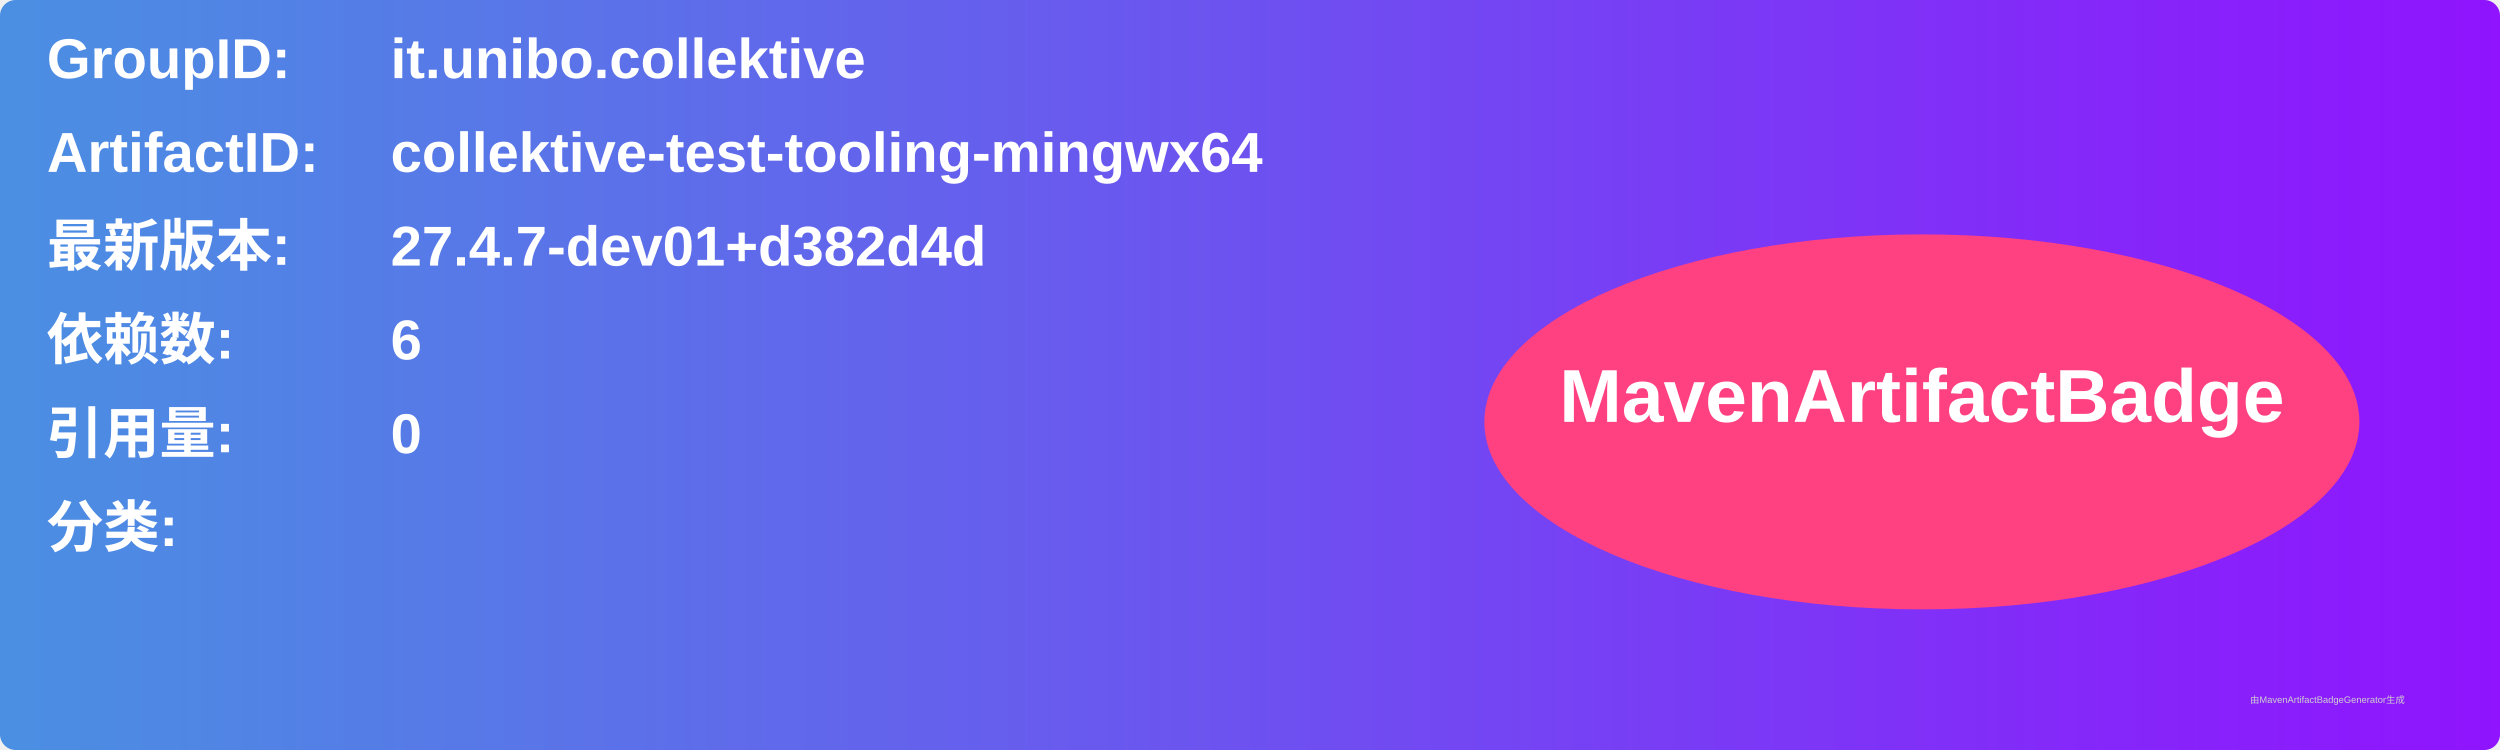
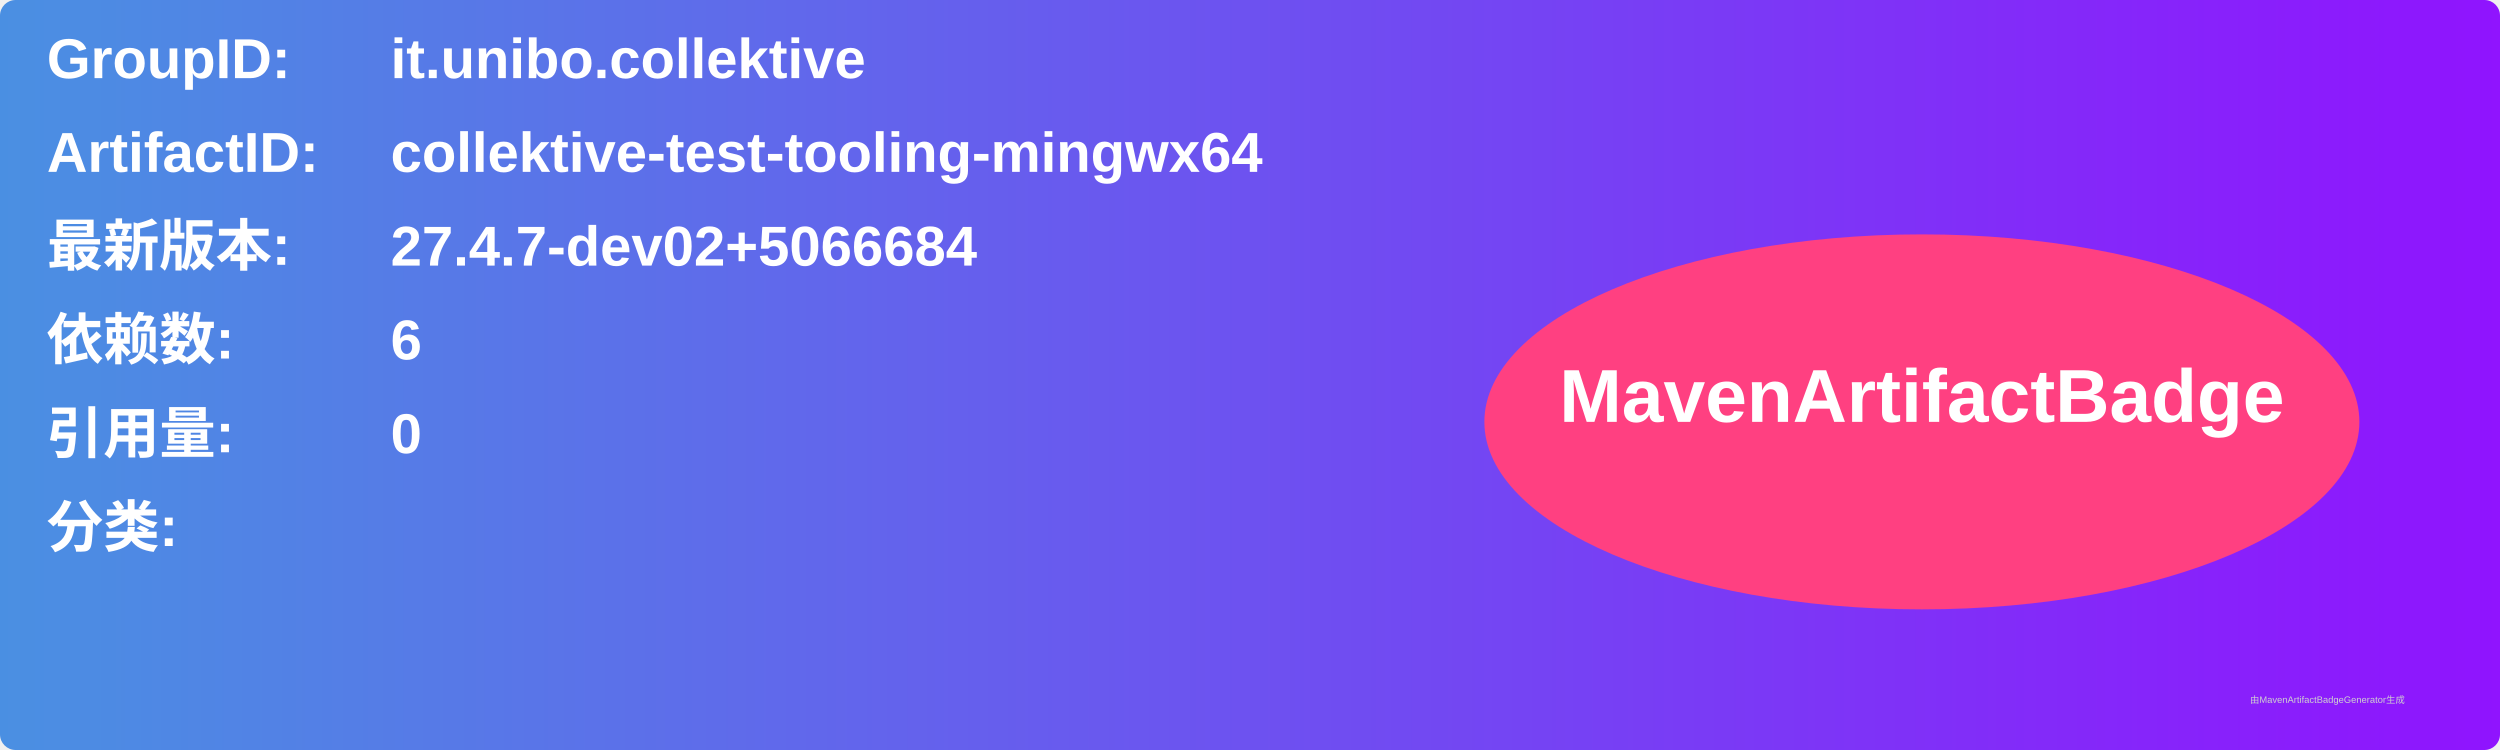
<svg xmlns="http://www.w3.org/2000/svg" width="800" height="240" viewBox="0 0 800 240">
  <linearGradient id="grad" x1="0%" y1="0%" x2="100%" y2="0%">
    <stop offset="0%" stop-color="#4a90e2" />
    <stop offset="100%" stop-color="#9013fe" />
  </linearGradient>
  <rect width="100%" height="100%" rx="5" ry="5" fill="url(#grad)" />
  <g transform="translate(15, 15)">
    <text x="0" y="10" font-family="Arial" font-size="18" fill="white" font-weight="bold" width="260">GroupID:</text>
    <text x="110" y="10" font-family="Arial" font-size="18" fill="white" font-weight="bold" width="460">it.unibo.collektive</text>
    <text x="0" y="40" font-family="Arial" font-size="18" fill="white" font-weight="bold" width="260">ArtifactID:</text>
    <text x="110" y="40" font-family="Arial" font-size="18" fill="white" font-weight="bold" width="460">collektive-test-tooling-mingwx64</text>
    <text x="0" y="70" font-family="Arial" font-size="18" fill="white" font-weight="bold">最新版本:</text>
    <text x="110" y="70" font-family="Arial" font-size="18" fill="white" font-weight="bold">
-       <tspan font-weight="bold">27.4.7-dev01+d382d4d</tspan>
+       <tspan font-weight="bold">27.4.7-dev02+5066684</tspan>
    </text>
    <text x="0" y="100" font-family="Arial" font-size="18" fill="white" font-weight="bold">依赖数: </text>
    <text x="110" y="100" font-family="Arial" font-size="18" fill="white">
      <tspan font-weight="bold">6</tspan>
    </text>
    <text x="0" y="130" font-family="Arial" font-size="18" fill="white" font-weight="bold">引用量: </text>
    <text x="110" y="130" font-family="Arial" font-size="18" fill="white">
      <tspan font-weight="bold">0</tspan>
    </text>
    <text x="0" y="160" font-family="Arial" font-size="18" fill="white" font-weight="bold">分类:</text>
    <text x="10" y="190" font-family="Arial" font-size="10" fill="white">
      <tspan font-weight="bold" />
    </text>
    <ellipse cx="600" cy="120" rx="140" ry="60" fill="#ff4081" />
    <text x="600" y="120" text-anchor="middle" font-family="Arial" font-size="24" fill="white" font-weight="bold">MavenArtifactBadge</text>
  </g>
  <text x="720" y="225" font-family="Arial" font-size="3" fill="#d0d0d0">由MavenArtifactBadgeGenerator生成</text>
</svg>
